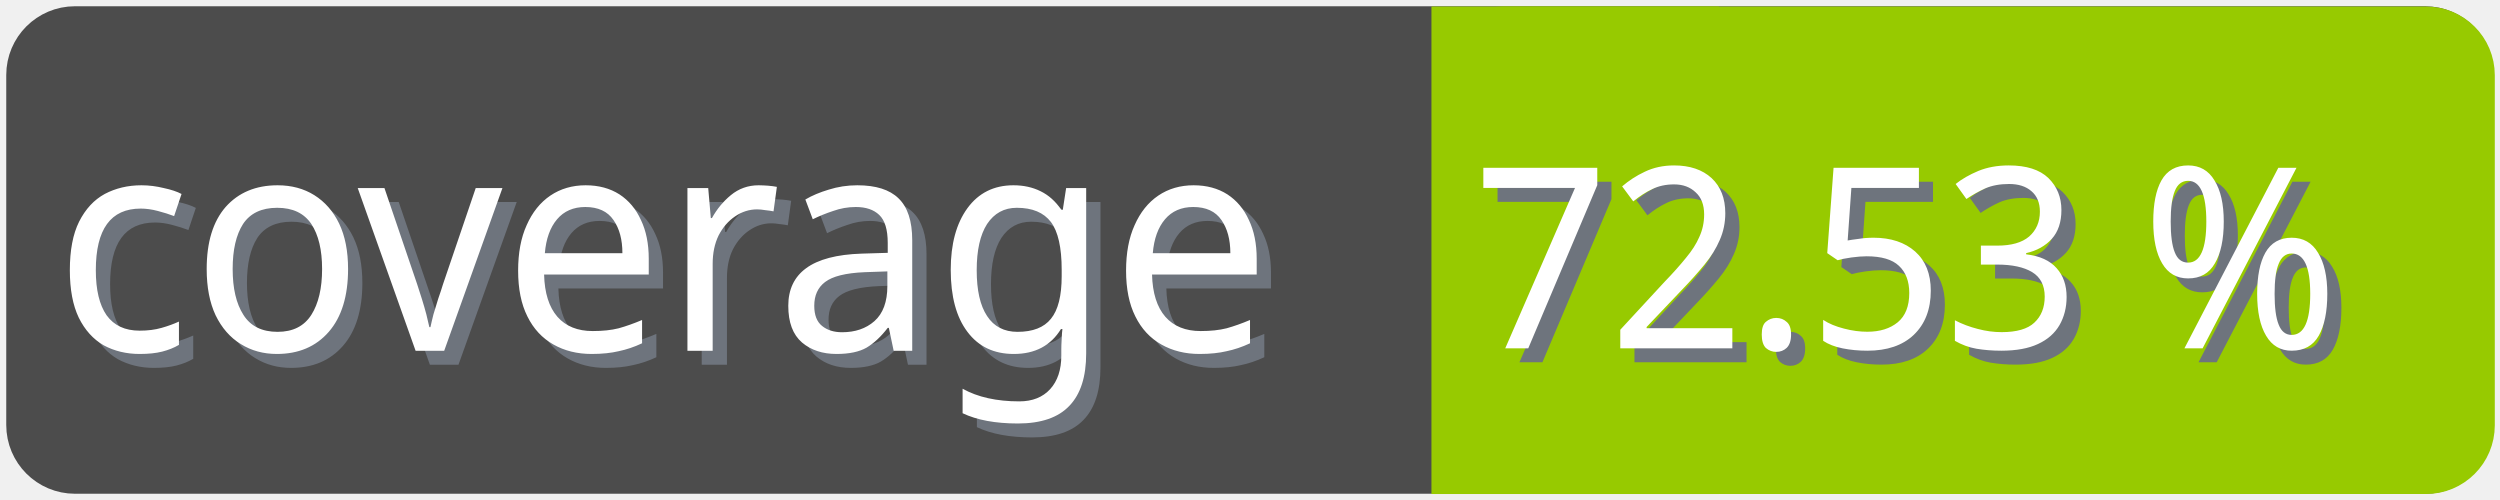
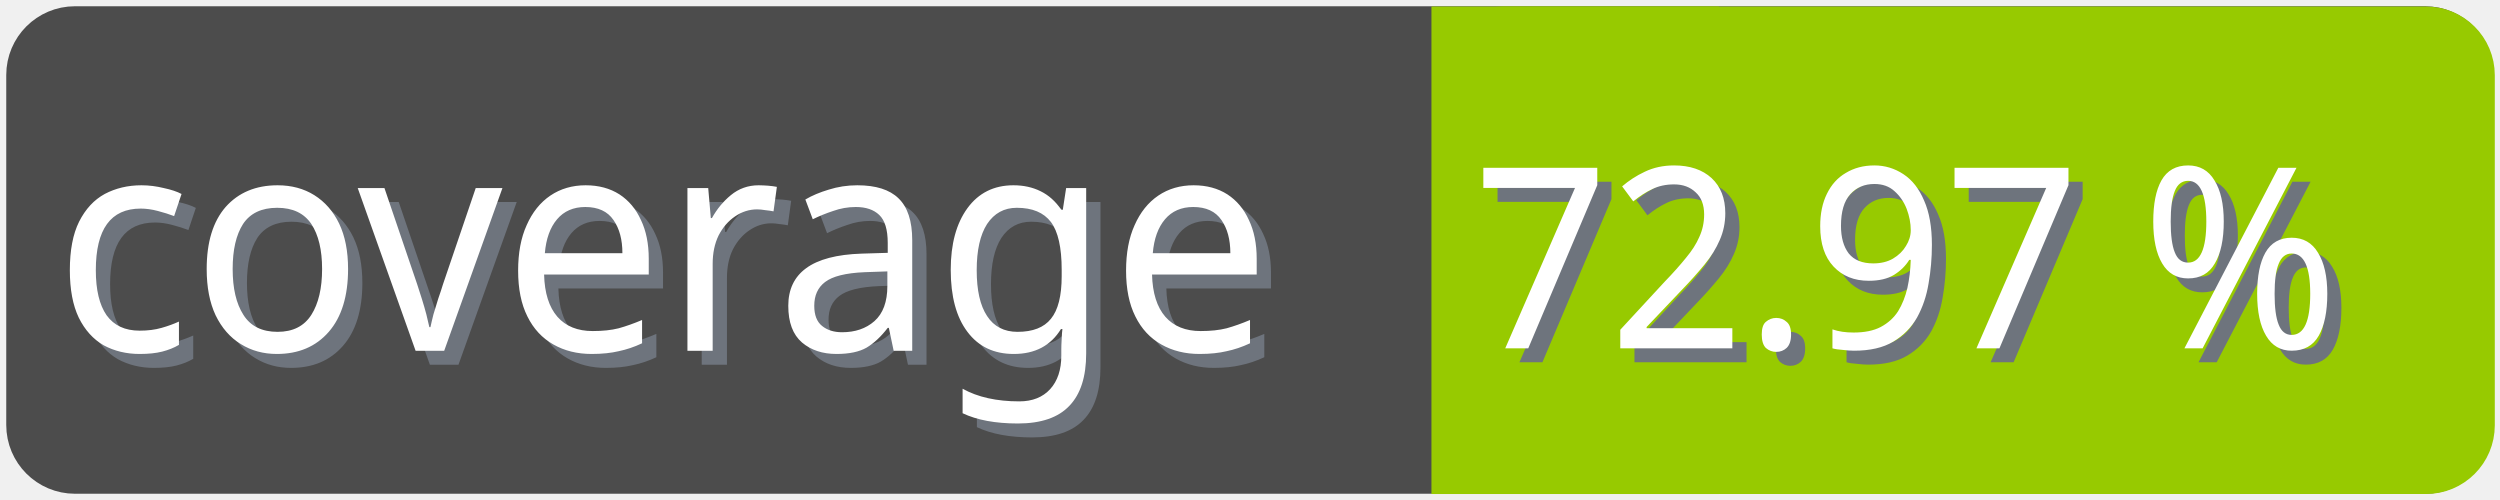
<svg xmlns="http://www.w3.org/2000/svg" width="100" height="20">
  <g>
    <rect fill="none" id="canvas_background" height="22" width="102" y="-1" x="-1" />
  </g>
  <g>
    <rect rx="2" id="svg_1" height="18" width="98" y="1" x="1" stroke-width="1.5" stroke="#4c4c4c" fill="#4c4c4c" />
    <text transform="matrix(0.95, 0, 0, 1.01133, 0.0809801, -0.0237383)" font-weight="normal" xml:space="preserve" text-anchor="start" font-family="'Trebuchet MS', Gadget, sans-serif" font-size="12" id="svg_8" y="14.45" x="2.8" stroke-width="0" stroke="#4c4c4c" fill="#6e747d">coverage</text>
    <text transform="matrix(0.95, 0, 0, 1.01133, 0.0809801, -0.0237383)" font-weight="normal" xml:space="preserve" text-anchor="start" font-family="'Trebuchet MS', Gadget, sans-serif" font-size="12" id="svg_3" y="13.9" x="2.2" stroke-width="0" stroke="#4c4c4c" fill="#ffffff">coverage</text>
    <rect rx="2" id="svg_5" height="18" width="40.905" y="1.011" x="58.137" stroke-width="1.5" stroke="#97ca00" fill="#97ca00" />
    <rect id="svg_7" height="18" width="10" y="1.011" x="58.008" stroke-width="1.5" stroke="#97ca00" fill="#97ca00" />
-     <text transform="matrix(0.95, 0, 0, 1.01133, 0.0809801, -0.0237383)" font-weight="normal" xml:space="preserve" text-anchor="end" font-family="'Trebuchet MS', Gadget, sans-serif" font-size="10" id="svg_10" y="14.35" x="99" stroke-width="0" stroke="#4c4c4c" fill="#6e747d">72.53 %</text>
-     <text transform="matrix(0.95, 0, 0, 1.01133, 0.0809801, -0.0237383)" font-weight="normal" xml:space="preserve" text-anchor="end" font-family="'Trebuchet MS', Gadget, sans-serif" font-size="10" id="svg_9" y="13.8" x="98.4" stroke-width="0" stroke="#4c4c4c" fill="#ffffff">72.53 %</text>
+     <text transform="matrix(0.95, 0, 0, 1.01133, 0.0809801, -0.0237383)" font-weight="normal" xml:space="preserve" text-anchor="end" font-family="'Trebuchet MS', Gadget, sans-serif" font-size="10" id="svg_10" y="14.35" x="99" stroke-width="0" stroke="#4c4c4c" fill="#6e747d">72.97 %</text>
+     <text transform="matrix(0.95, 0, 0, 1.01133, 0.0809801, -0.0237383)" font-weight="normal" xml:space="preserve" text-anchor="end" font-family="'Trebuchet MS', Gadget, sans-serif" font-size="10" id="svg_9" y="13.8" x="98.4" stroke-width="0" stroke="#4c4c4c" fill="#ffffff">72.97 %</text>
  </g>
</svg>
